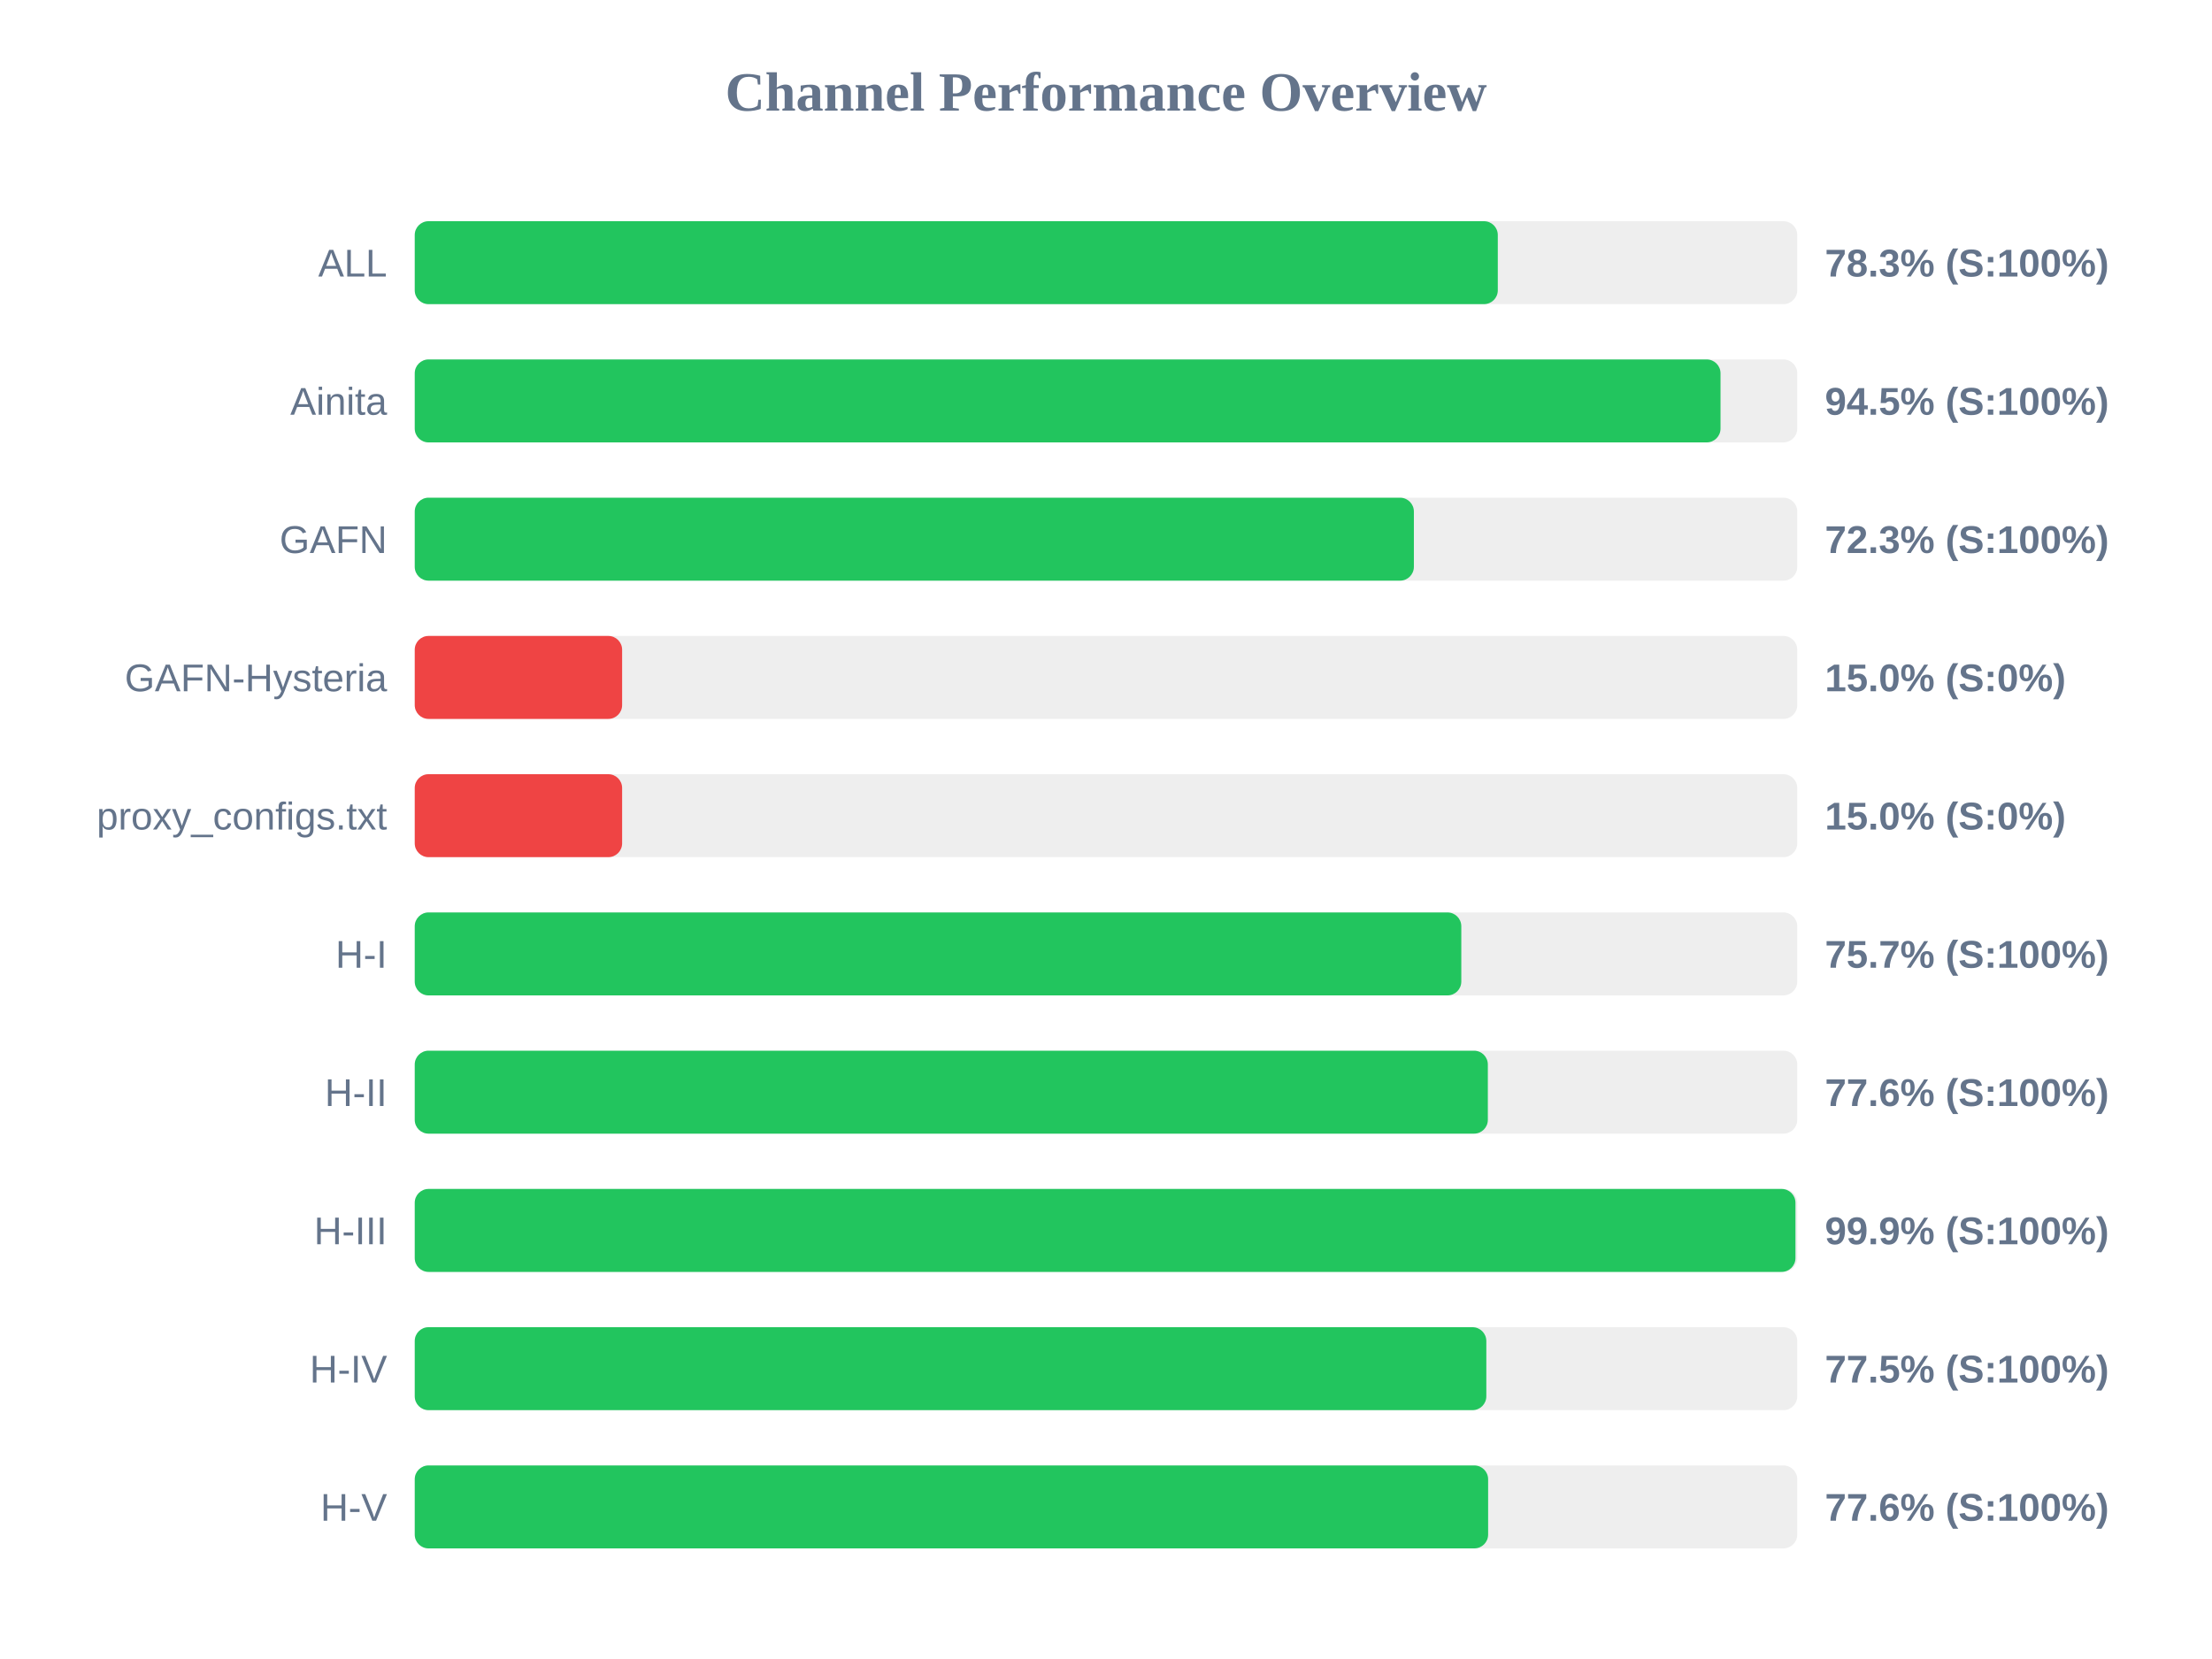
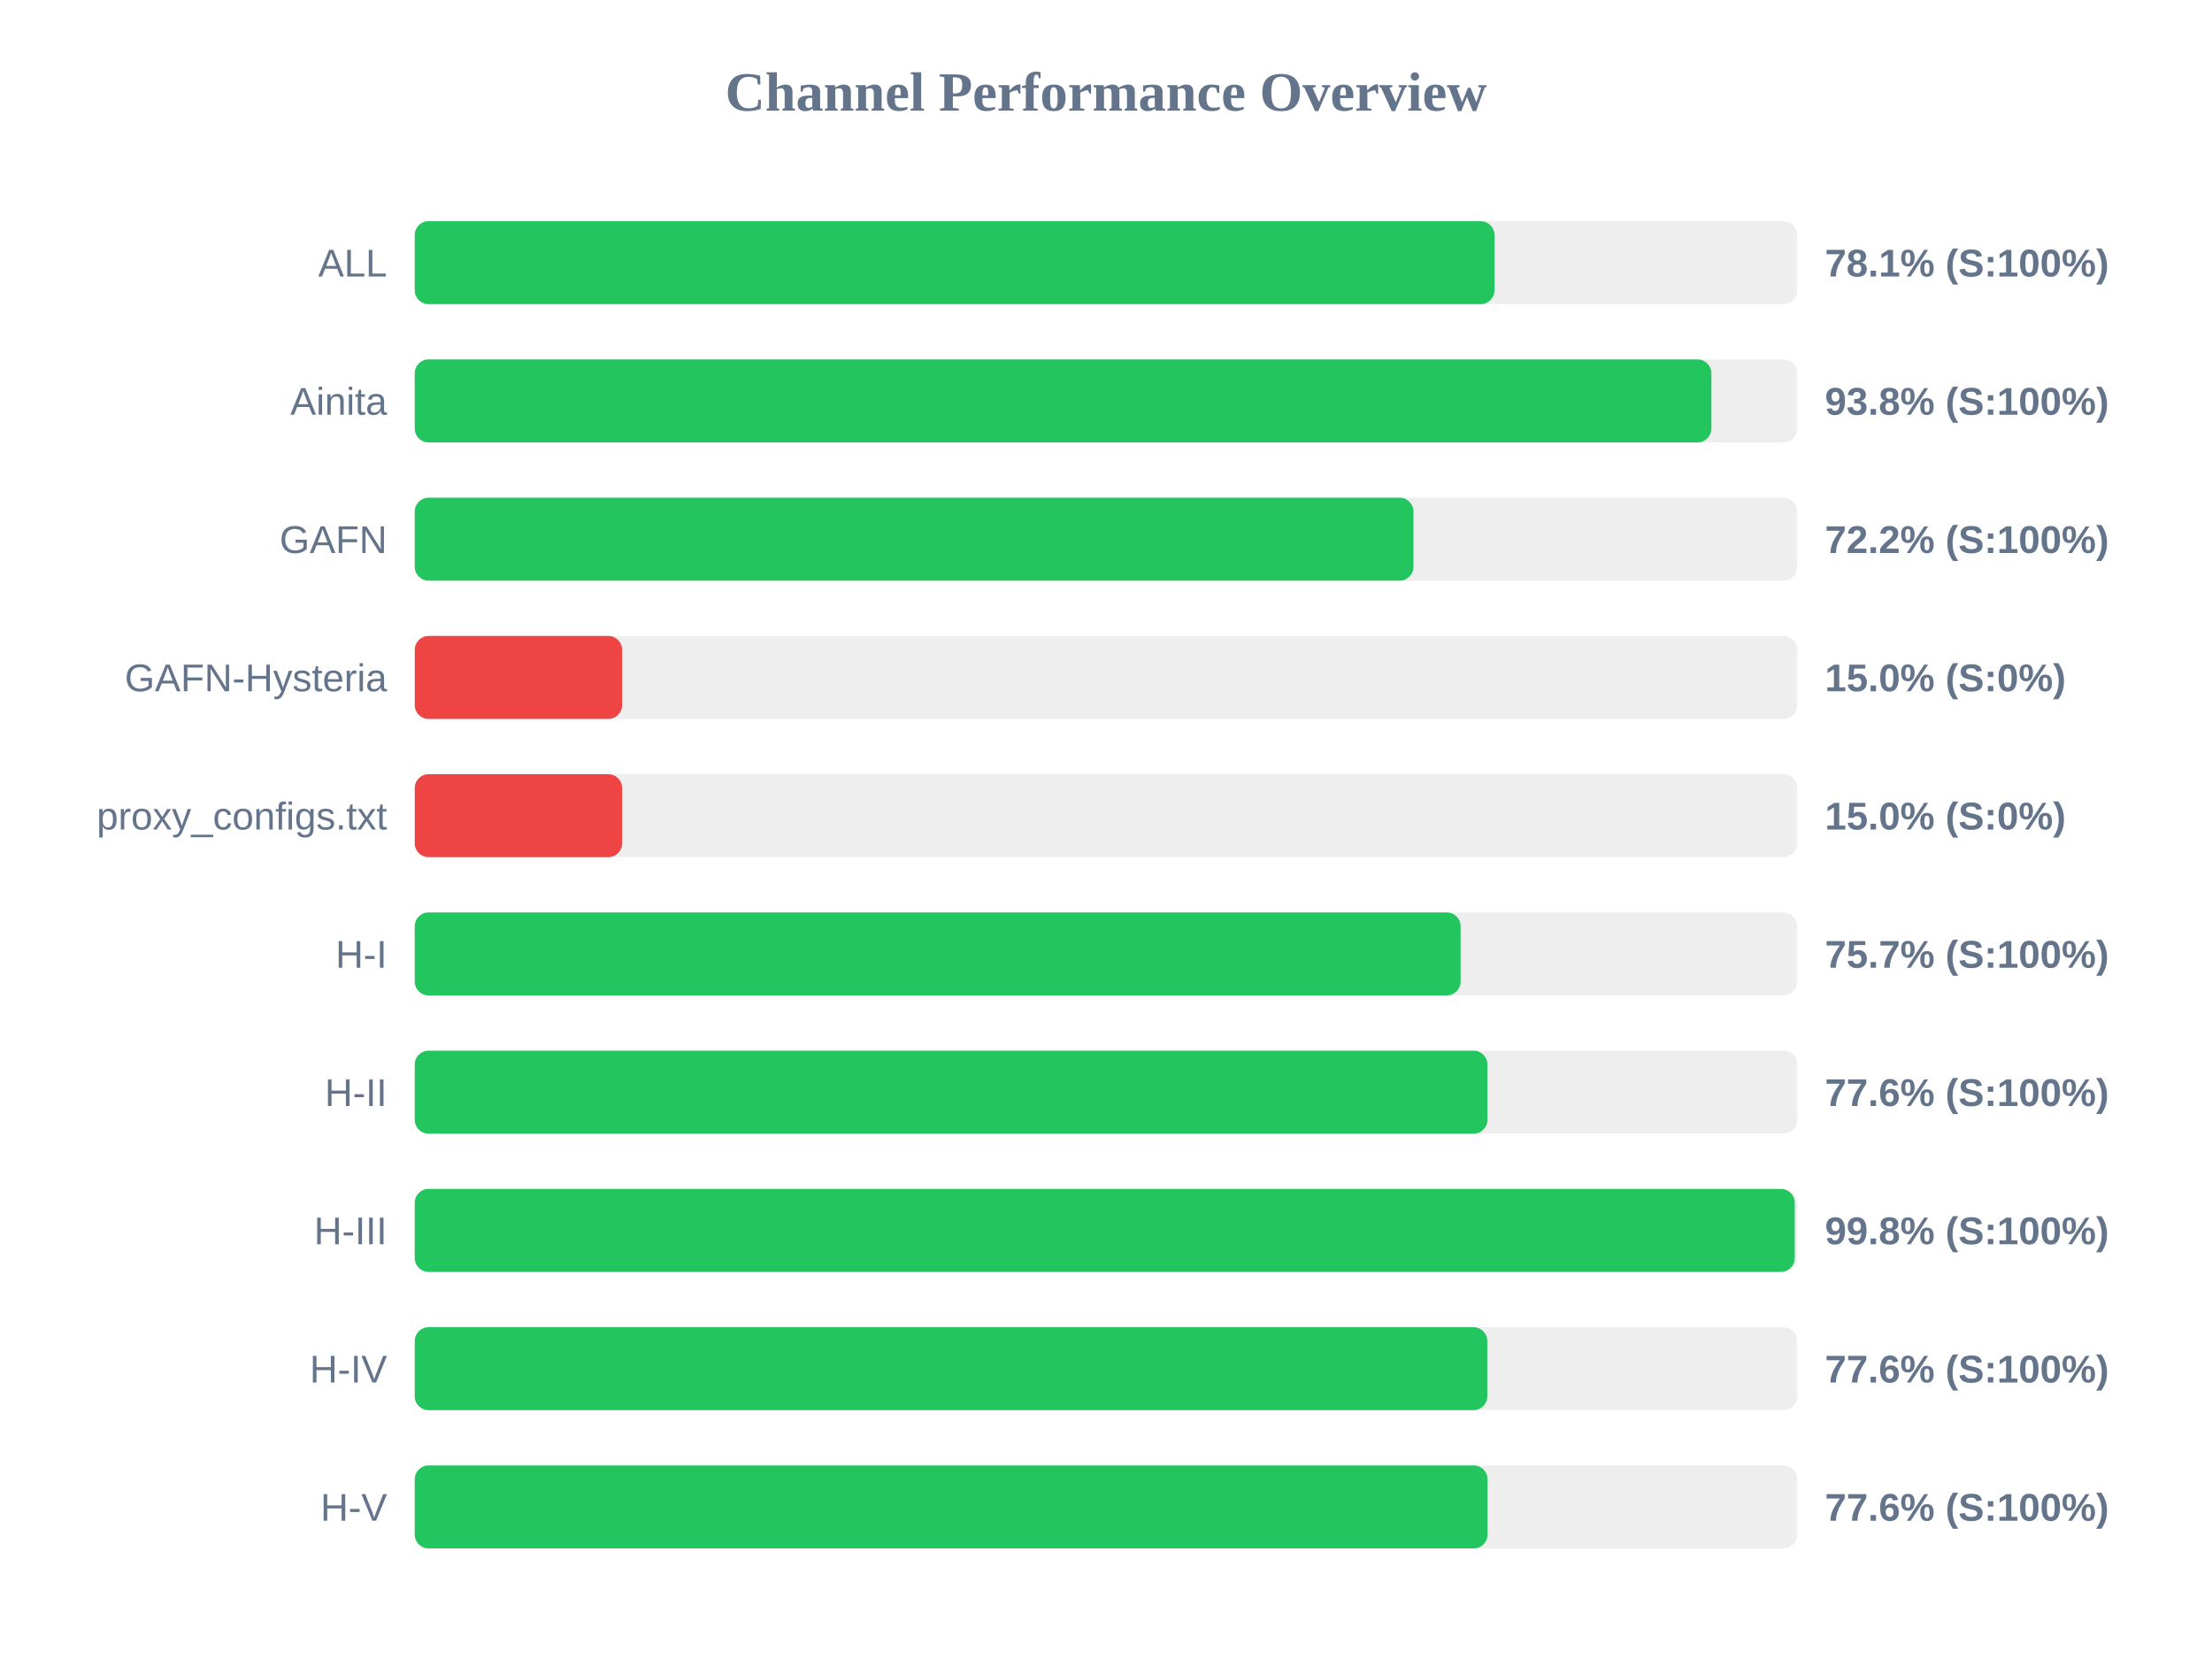
<svg xmlns="http://www.w3.org/2000/svg" width="800" height="600" version="1.1">
  <style>
        .row { font: 14px Arial; fill: #64748b; }
        .score { font: bold 14px Arial; fill: #64748b; }
    </style>
  <text x="400" y="40" text-anchor="middle" font-size="20px" font-weight="bold" fill="#64748b">Channel Performance Overview</text>
  <rect x="150" y="80" width="500" height="30" fill="#eee" rx="5" />
-   <rect x="150" y="80" width="391.7" height="30" fill="#22c55e" rx="5" />
+   <rect x="150" y="80" width="390.5" height="30" fill="#22c55e" rx="5" />
  <text x="140" y="100" text-anchor="end" class="row">ALL</text>
-   <text x="660" y="100" text-anchor="start" class="score">78.3% (S:100%)</text>
+   <text x="660" y="100" text-anchor="start" class="score">78.1% (S:100%)</text>
  <rect x="150" y="130" width="500" height="30" fill="#eee" rx="5" />
-   <rect x="150" y="130" width="472.25" height="30" fill="#22c55e" rx="5" />
+   <rect x="150" y="130" width="468.95" height="30" fill="#22c55e" rx="5" />
  <text x="140" y="150" text-anchor="end" class="row">Ainita</text>
-   <text x="660" y="150" text-anchor="start" class="score">94.5% (S:100%)</text>
+   <text x="660" y="150" text-anchor="start" class="score">93.8% (S:100%)</text>
  <rect x="150" y="180" width="500" height="30" fill="#eee" rx="5" />
-   <rect x="150" y="180" width="361.35" height="30" fill="#22c55e" rx="5" />
+   <rect x="150" y="180" width="361.2" height="30" fill="#22c55e" rx="5" />
  <text x="140" y="200" text-anchor="end" class="row">GAFN</text>
-   <text x="660" y="200" text-anchor="start" class="score">72.3% (S:100%)</text>
+   <text x="660" y="200" text-anchor="start" class="score">72.2% (S:100%)</text>
  <rect x="150" y="230" width="500" height="30" fill="#eee" rx="5" />
  <rect x="150" y="230" width="75.0" height="30" fill="#ef4444" rx="5" />
  <text x="140" y="250" text-anchor="end" class="row">GAFN-Hysteria</text>
  <text x="660" y="250" text-anchor="start" class="score">15.0% (S:0%)</text>
  <rect x="150" y="280" width="500" height="30" fill="#eee" rx="5" />
  <rect x="150" y="280" width="75.0" height="30" fill="#ef4444" rx="5" />
  <text x="140" y="300" text-anchor="end" class="row">proxy_configs.txt</text>
  <text x="660" y="300" text-anchor="start" class="score">15.0% (S:0%)</text>
  <rect x="150" y="330" width="500" height="30" fill="#eee" rx="5" />
-   <rect x="150" y="330" width="378.5" height="30" fill="#22c55e" rx="5" />
+   <rect x="150" y="330" width="378.25" height="30" fill="#22c55e" rx="5" />
  <text x="140" y="350" text-anchor="end" class="row">H-I</text>
  <text x="660" y="350" text-anchor="start" class="score">75.7% (S:100%)</text>
  <rect x="150" y="380" width="500" height="30" fill="#eee" rx="5" />
-   <rect x="150" y="380" width="388.1" height="30" fill="#22c55e" rx="5" />
+   <rect x="150" y="380" width="387.95" height="30" fill="#22c55e" rx="5" />
  <text x="140" y="400" text-anchor="end" class="row">H-II</text>
  <text x="660" y="400" text-anchor="start" class="score">77.6% (S:100%)</text>
  <rect x="150" y="430" width="500" height="30" fill="#eee" rx="5" />
-   <rect x="150" y="430" width="499.35" height="30" fill="#22c55e" rx="5" />
+   <rect x="150" y="430" width="499.1" height="30" fill="#22c55e" rx="5" />
  <text x="140" y="450" text-anchor="end" class="row">H-III</text>
-   <text x="660" y="450" text-anchor="start" class="score">99.9% (S:100%)</text>
+   <text x="660" y="450" text-anchor="start" class="score">99.8% (S:100%)</text>
  <rect x="150" y="480" width="500" height="30" fill="#eee" rx="5" />
-   <rect x="150" y="480" width="387.55" height="30" fill="#22c55e" rx="5" />
+   <rect x="150" y="480" width="387.9" height="30" fill="#22c55e" rx="5" />
  <text x="140" y="500" text-anchor="end" class="row">H-IV</text>
-   <text x="660" y="500" text-anchor="start" class="score">77.5% (S:100%)</text>
+   <text x="660" y="500" text-anchor="start" class="score">77.6% (S:100%)</text>
  <rect x="150" y="530" width="500" height="30" fill="#eee" rx="5" />
-   <rect x="150" y="530" width="388.2" height="30" fill="#22c55e" rx="5" />
+   <rect x="150" y="530" width="388.0" height="30" fill="#22c55e" rx="5" />
  <text x="140" y="550" text-anchor="end" class="row">H-V</text>
  <text x="660" y="550" text-anchor="start" class="score">77.6% (S:100%)</text>
</svg>
